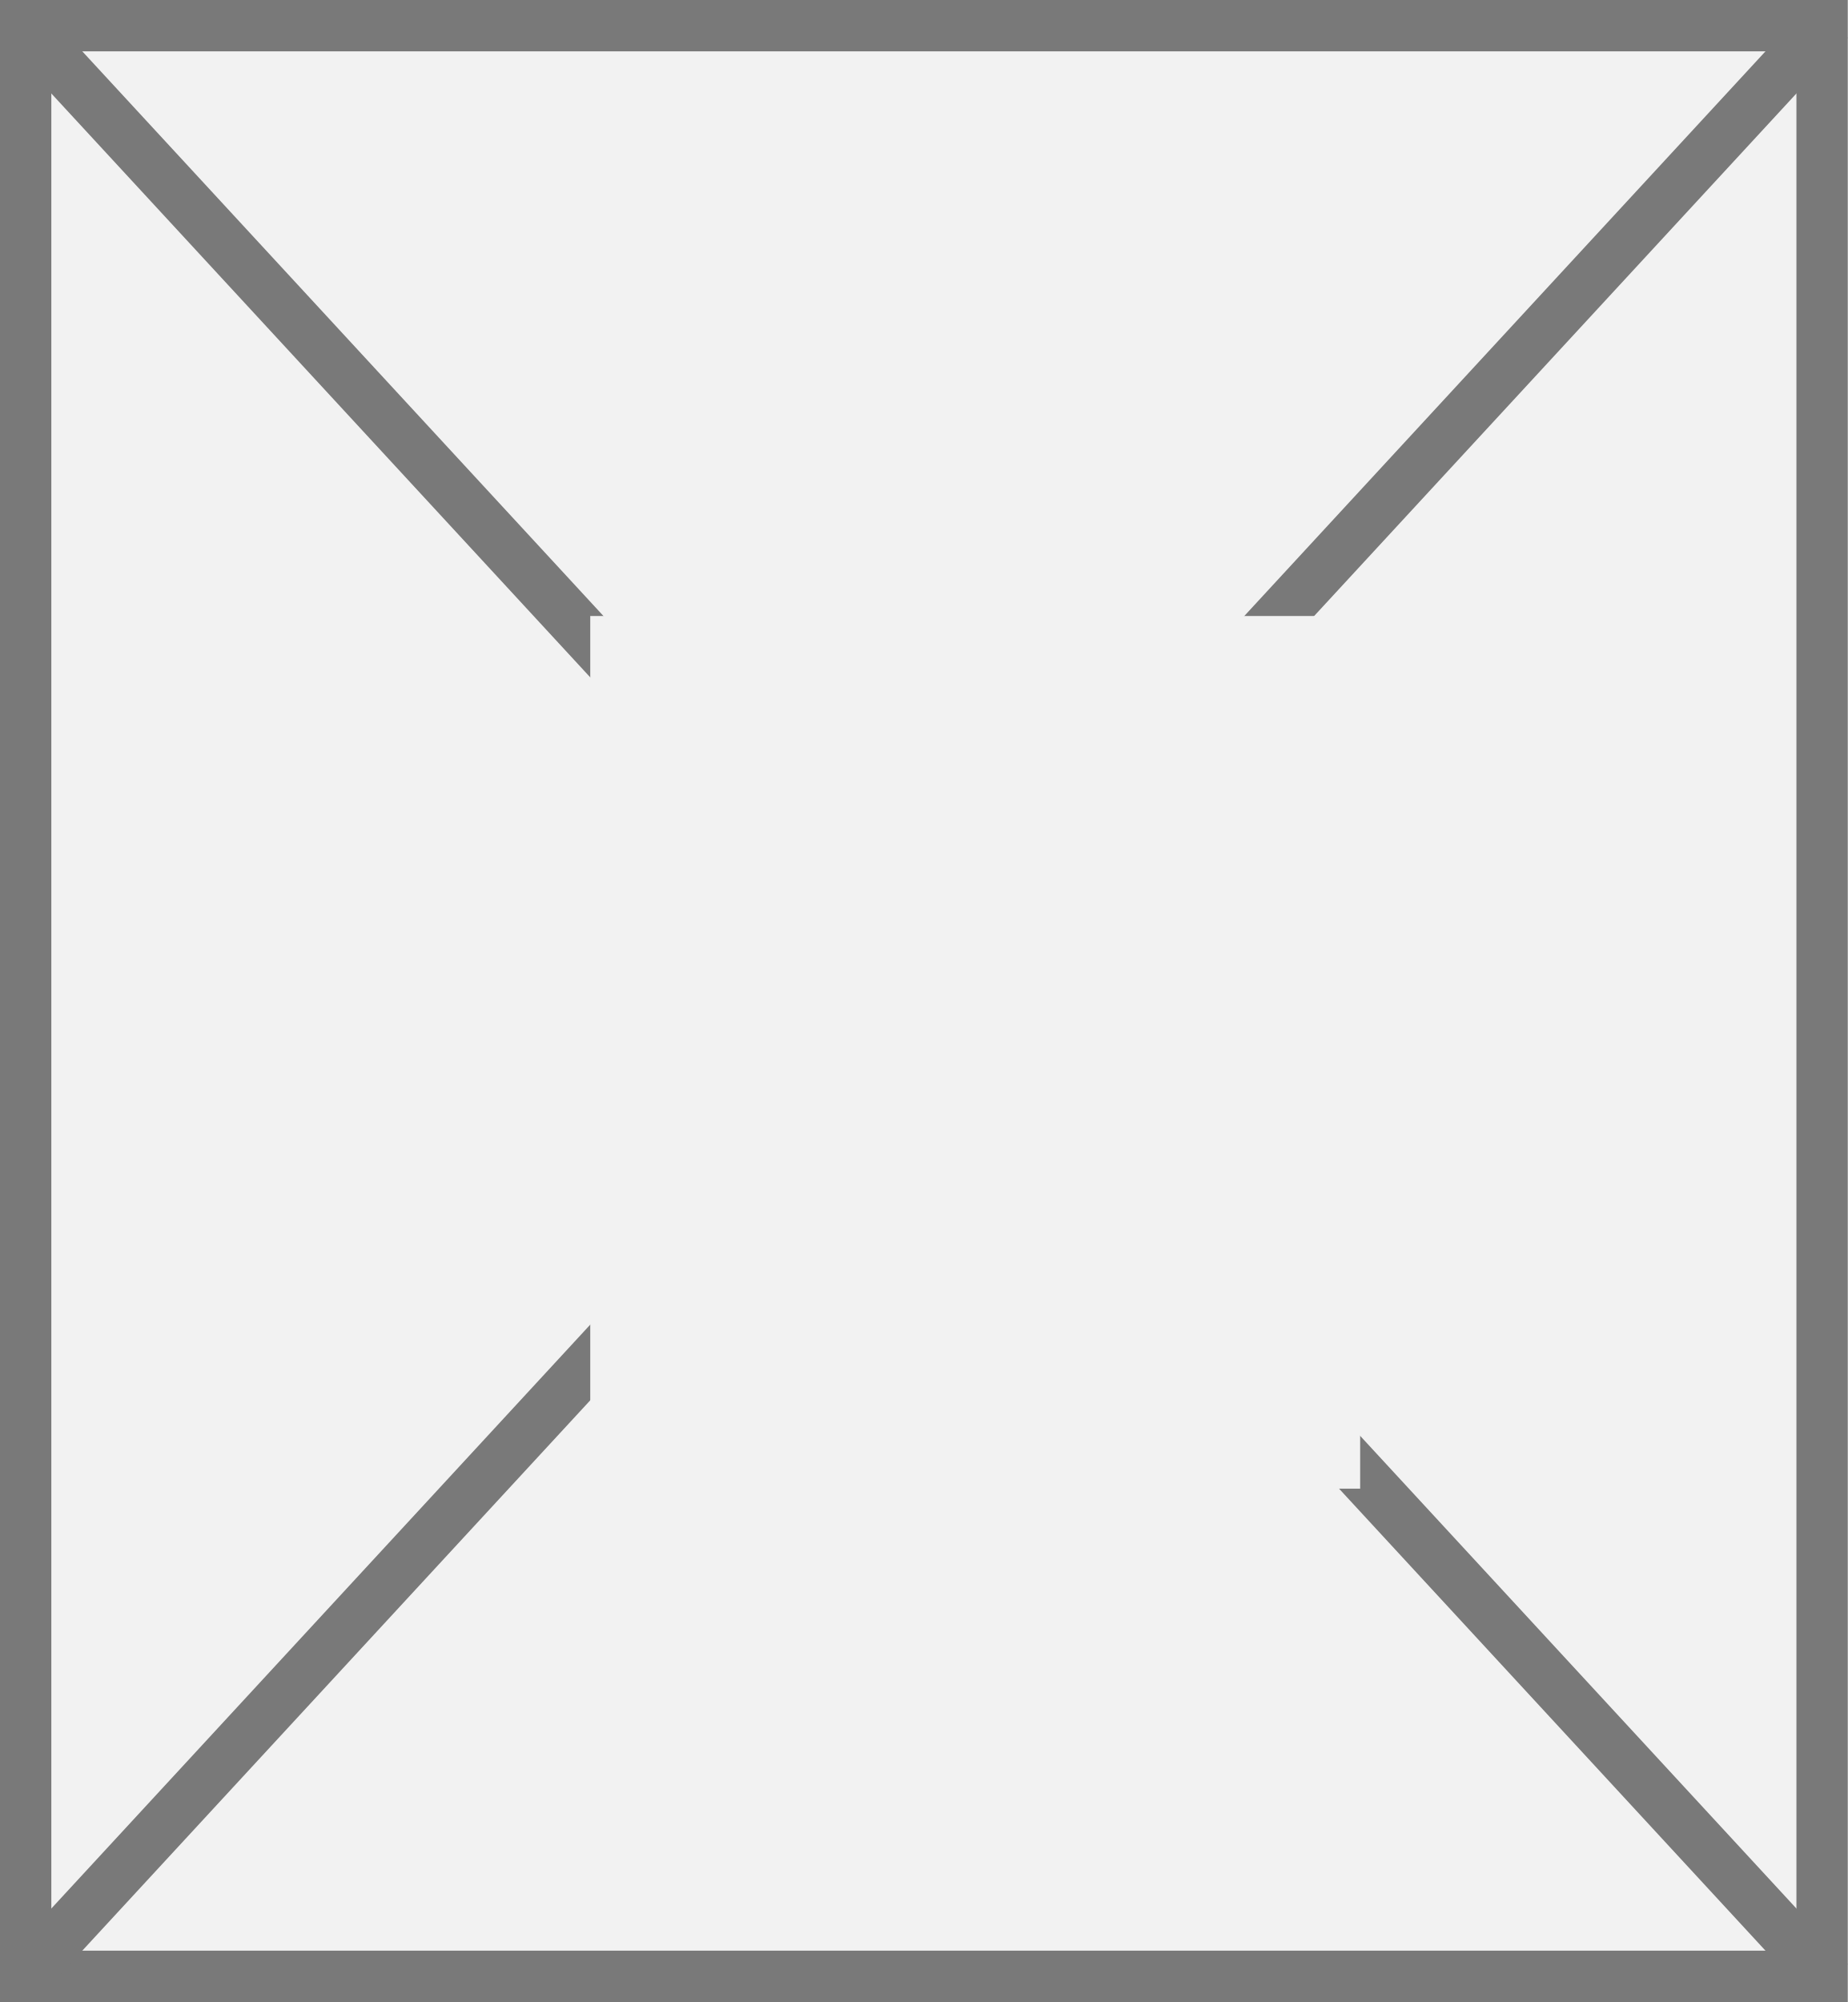
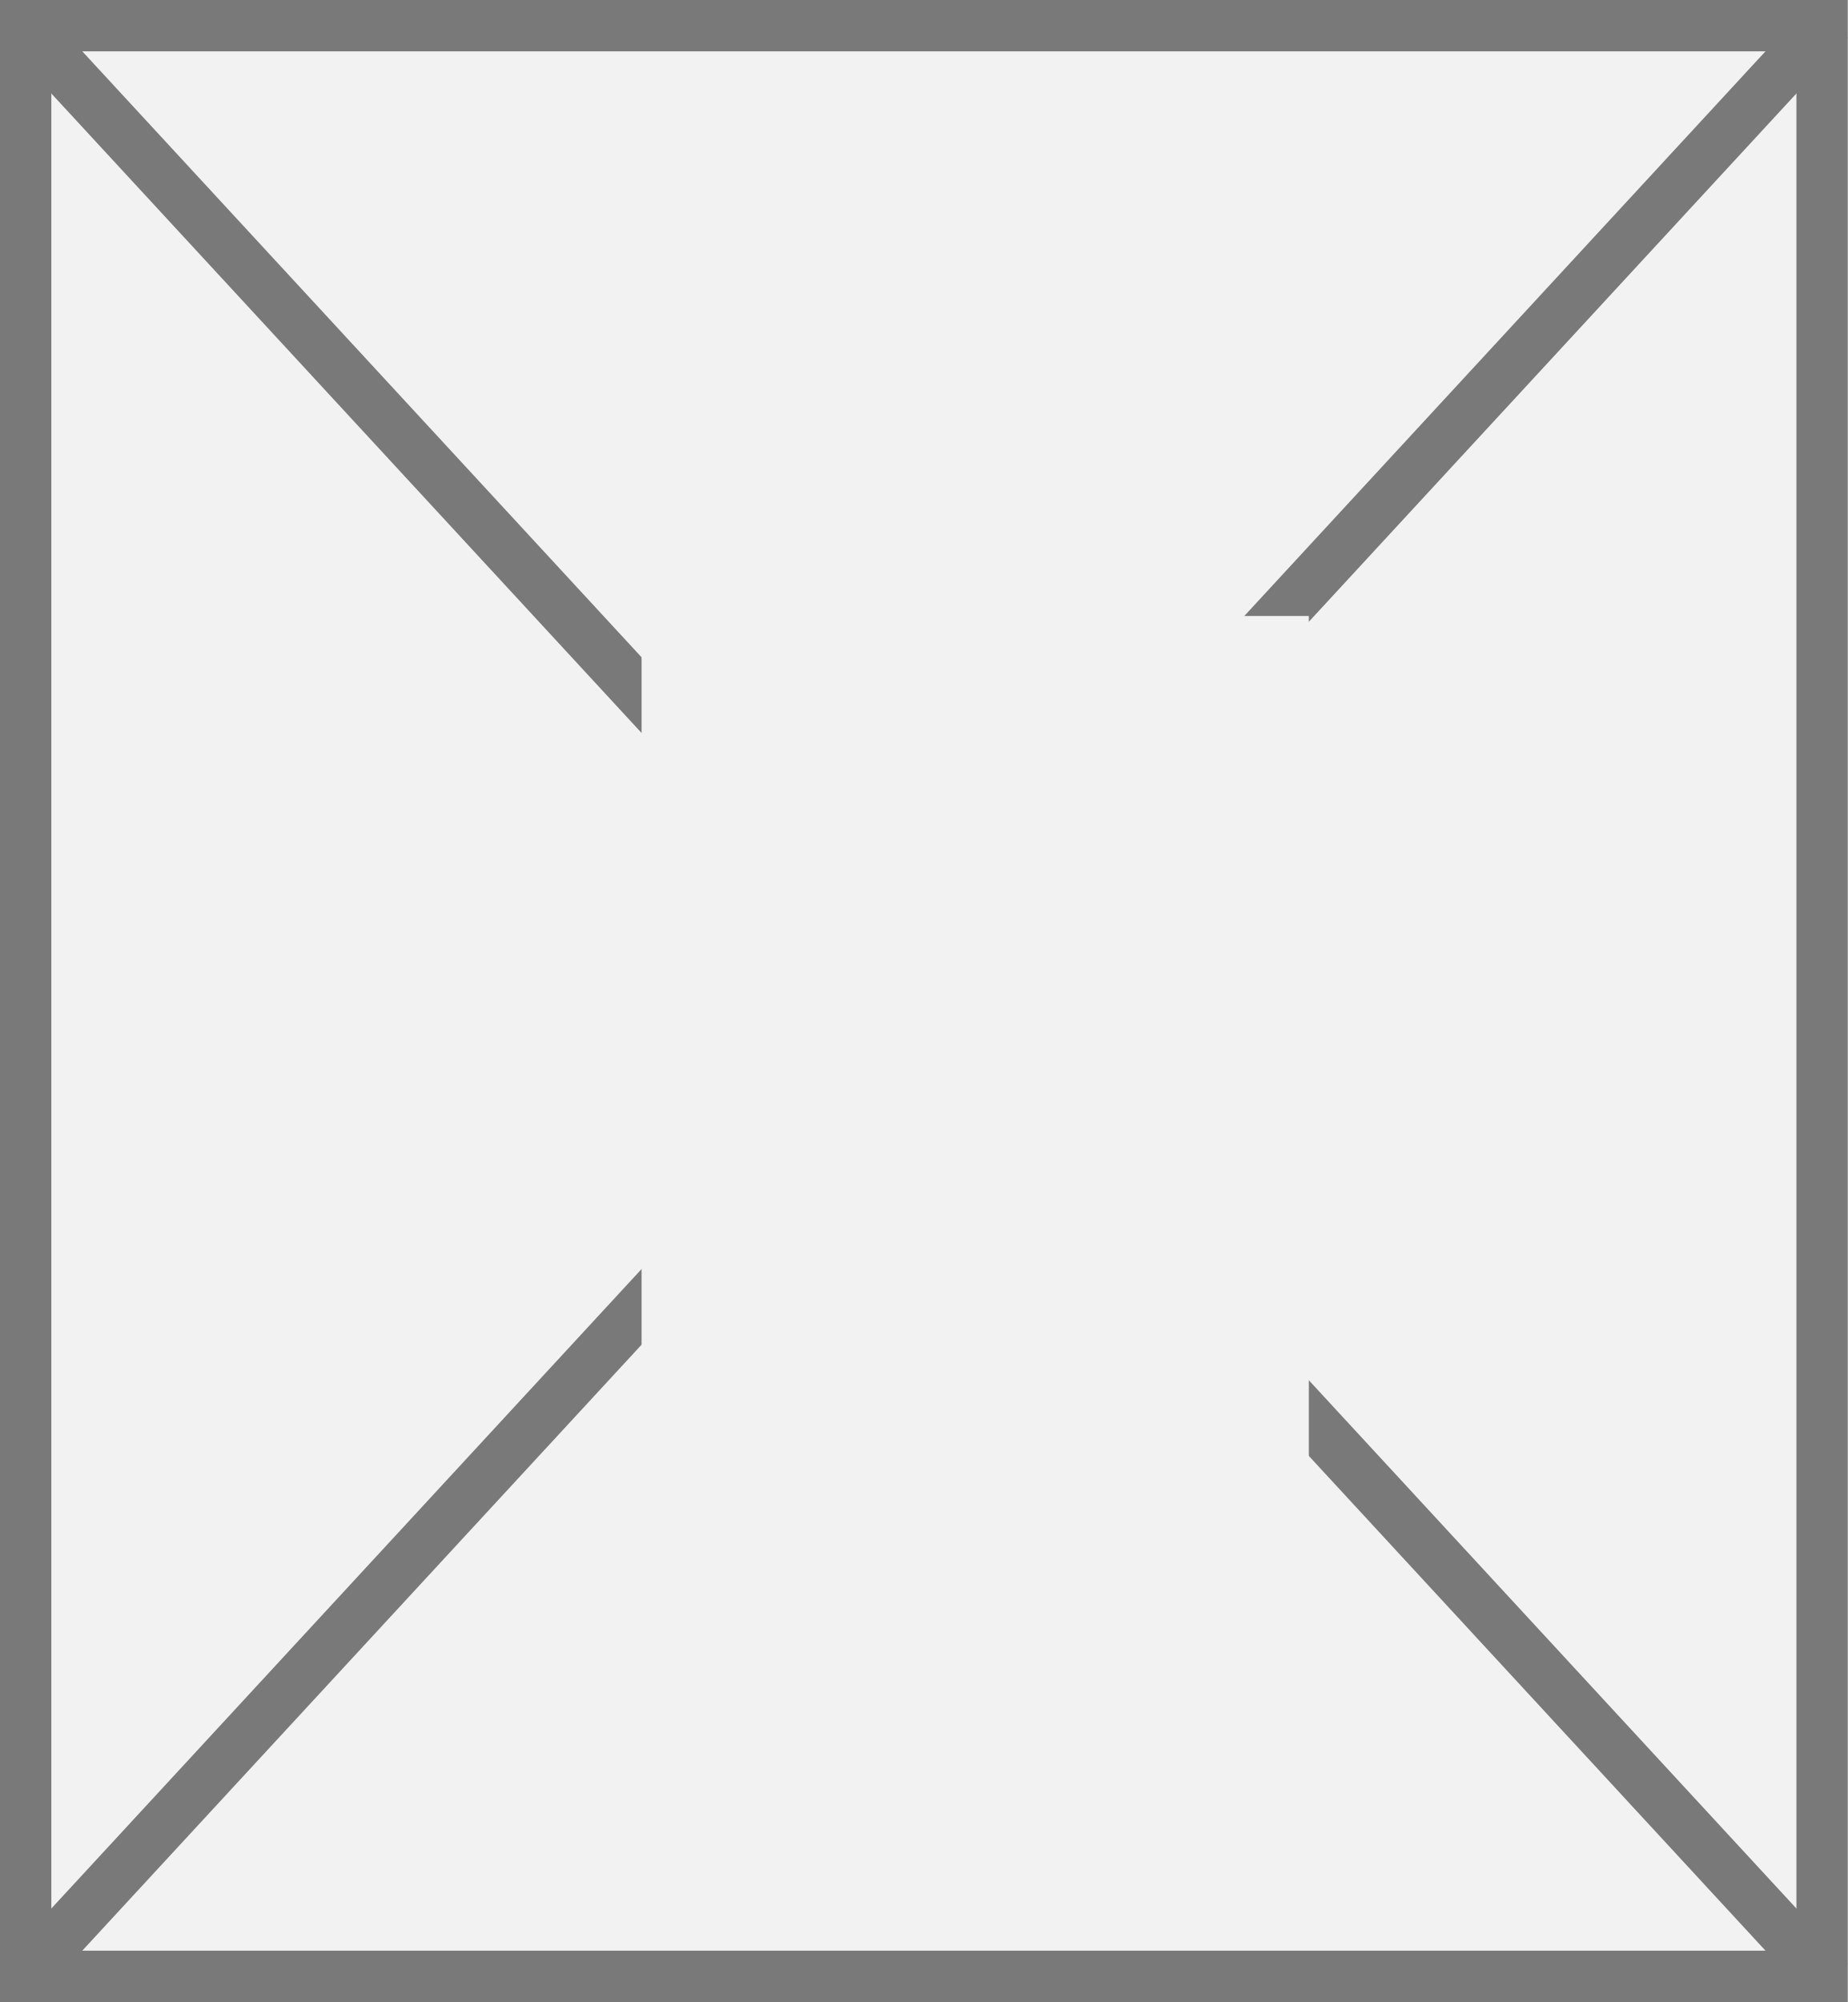
<svg xmlns="http://www.w3.org/2000/svg" version="1.1" width="36px" height="39px">
  <defs>
    <pattern id="BGPattern" patternUnits="userSpaceOnUse" alignment="0 0" imageRepeat="None" />
-     <mask fill="white" id="Clip550">
+     <mask fill="white" id="Clip396">
      <path d="M 0 39  L 0 0  L 36 0  L 36 39  L 0 39  Z " fill-rule="evenodd" />
    </mask>
-     <mask fill="white" id="Clip551">
-       <path d="M 11.5 12  L 26.5 12  L 26.5 29  L 11.5 29  Z M 0 0  L 36 0  L 36 39  L 0 39  Z " fill-rule="evenodd" />
+     <mask fill="white" id="Clip397">
+       <path d="M 12.5 12  L 25.5 12  L 25.5 29  L 12.5 29  Z M 0 0  L 36 0  L 36 39  L 0 39  Z " fill-rule="evenodd" />
    </mask>
  </defs>
-   <g>
-     <path d="M 0 39  L 0 0  L 36 0  L 36 39  L 0 39  Z " fill-rule="nonzero" fill="rgba(242, 242, 242, 1)" stroke="none" class="fill" />
-     <path d="M 0 39  L 0 0  L 36 0  L 36 39  L 0 39  Z " stroke-width="2" stroke-dasharray="0" stroke="rgba(121, 121, 121, 1)" fill="none" class="stroke" mask="url(#Clip550)" />
-     <path d="M 35.633 0.398  L 0.367 38.602  M 0.367 0.398  L 35.633 38.602  " stroke-width="1" stroke-dasharray="0" stroke="rgba(121, 121, 121, 1)" fill="none" class="stroke" mask="url(#Clip551)" />
+   <g transform="matrix(1 0 0 1 0 -92 )">
+     <path d="M 0 39  L 0 0  L 36 0  L 36 39  L 0 39  Z " fill-rule="nonzero" fill="rgba(242, 242, 242, 1)" stroke="none" transform="matrix(1 0 0 1 0 92 )" class="fill" />
+     <path d="M 0 39  L 0 0  L 36 0  L 36 39  L 0 39  Z " stroke-width="2" stroke-dasharray="0" stroke="rgba(121, 121, 121, 1)" fill="none" transform="matrix(1 0 0 1 0 92 )" class="stroke" mask="url(#Clip396)" />
+     <path d="M 35.633 0.398  L 0.367 38.602  M 0.367 0.398  L 35.633 38.602  " stroke-width="1" stroke-dasharray="0" stroke="rgba(121, 121, 121, 1)" fill="none" transform="matrix(1 0 0 1 0 92 )" class="stroke" mask="url(#Clip397)" />
  </g>
</svg>
